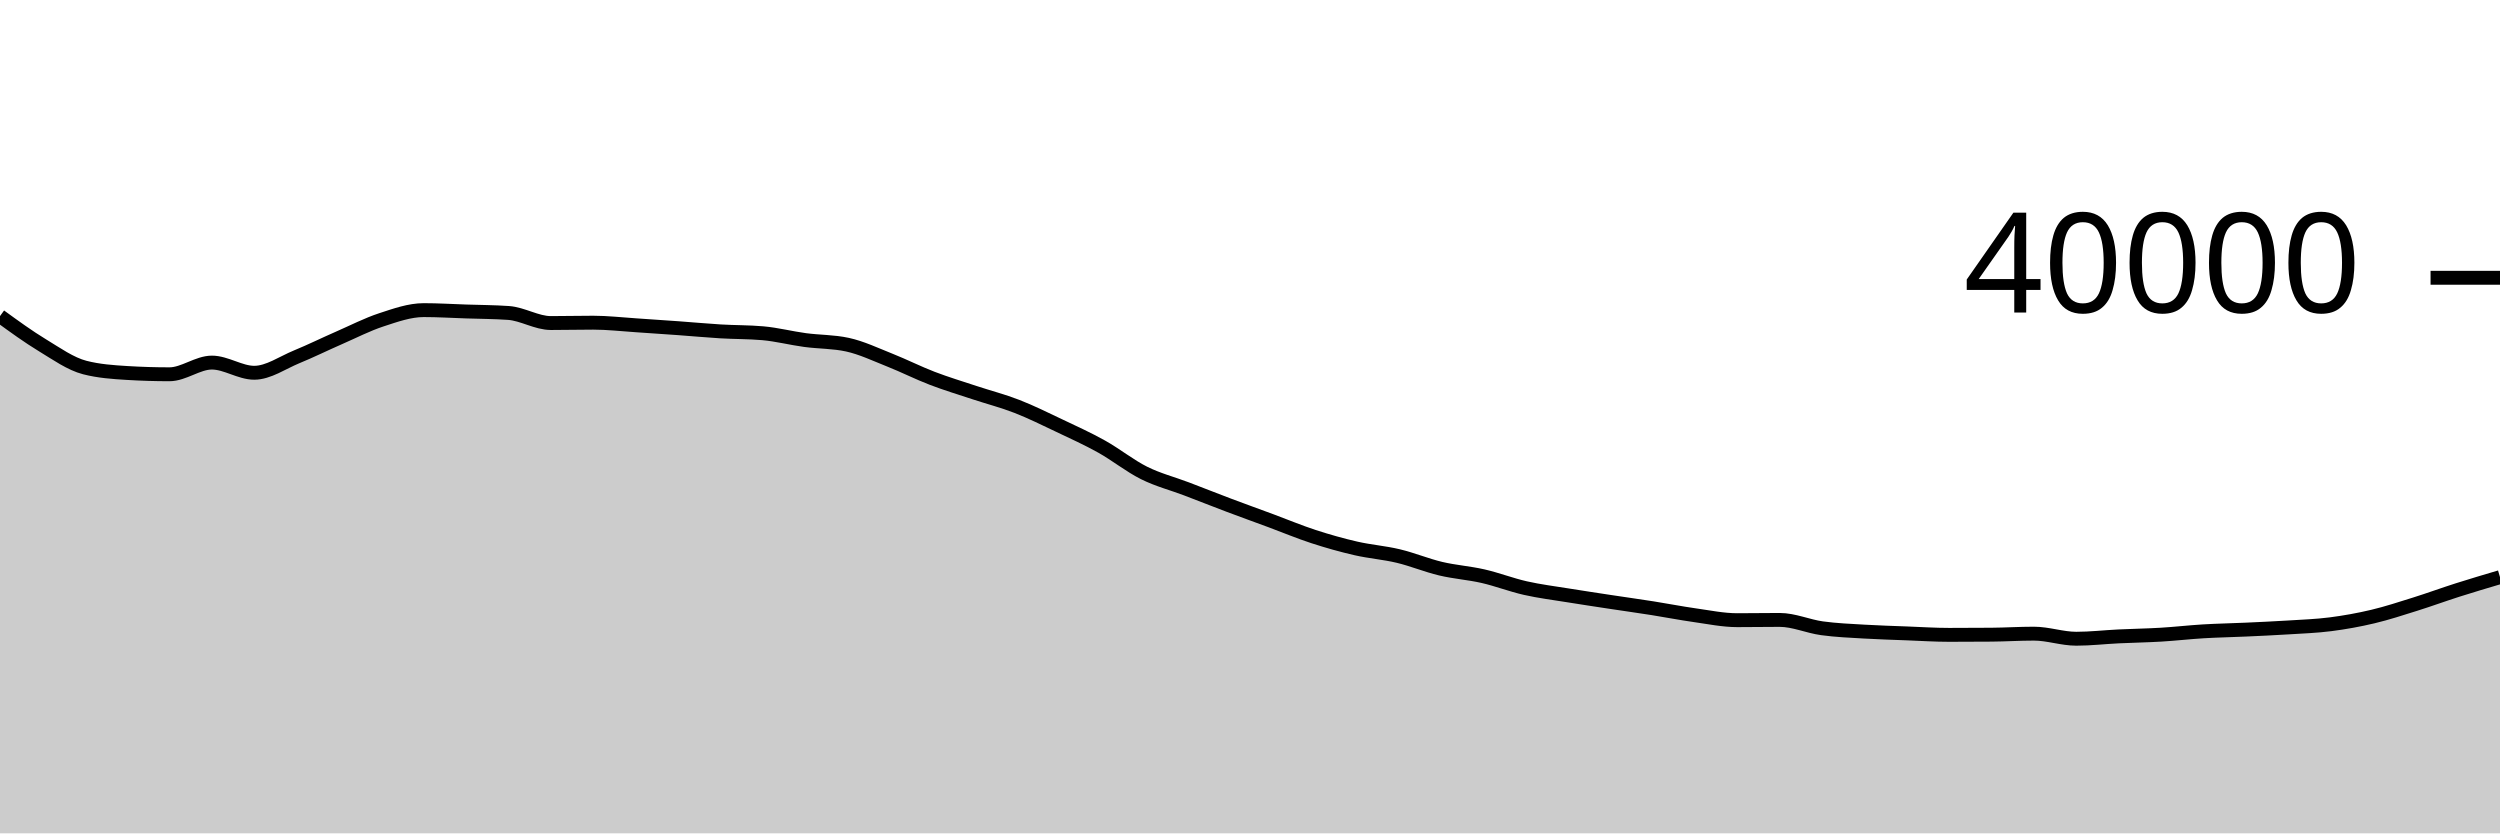
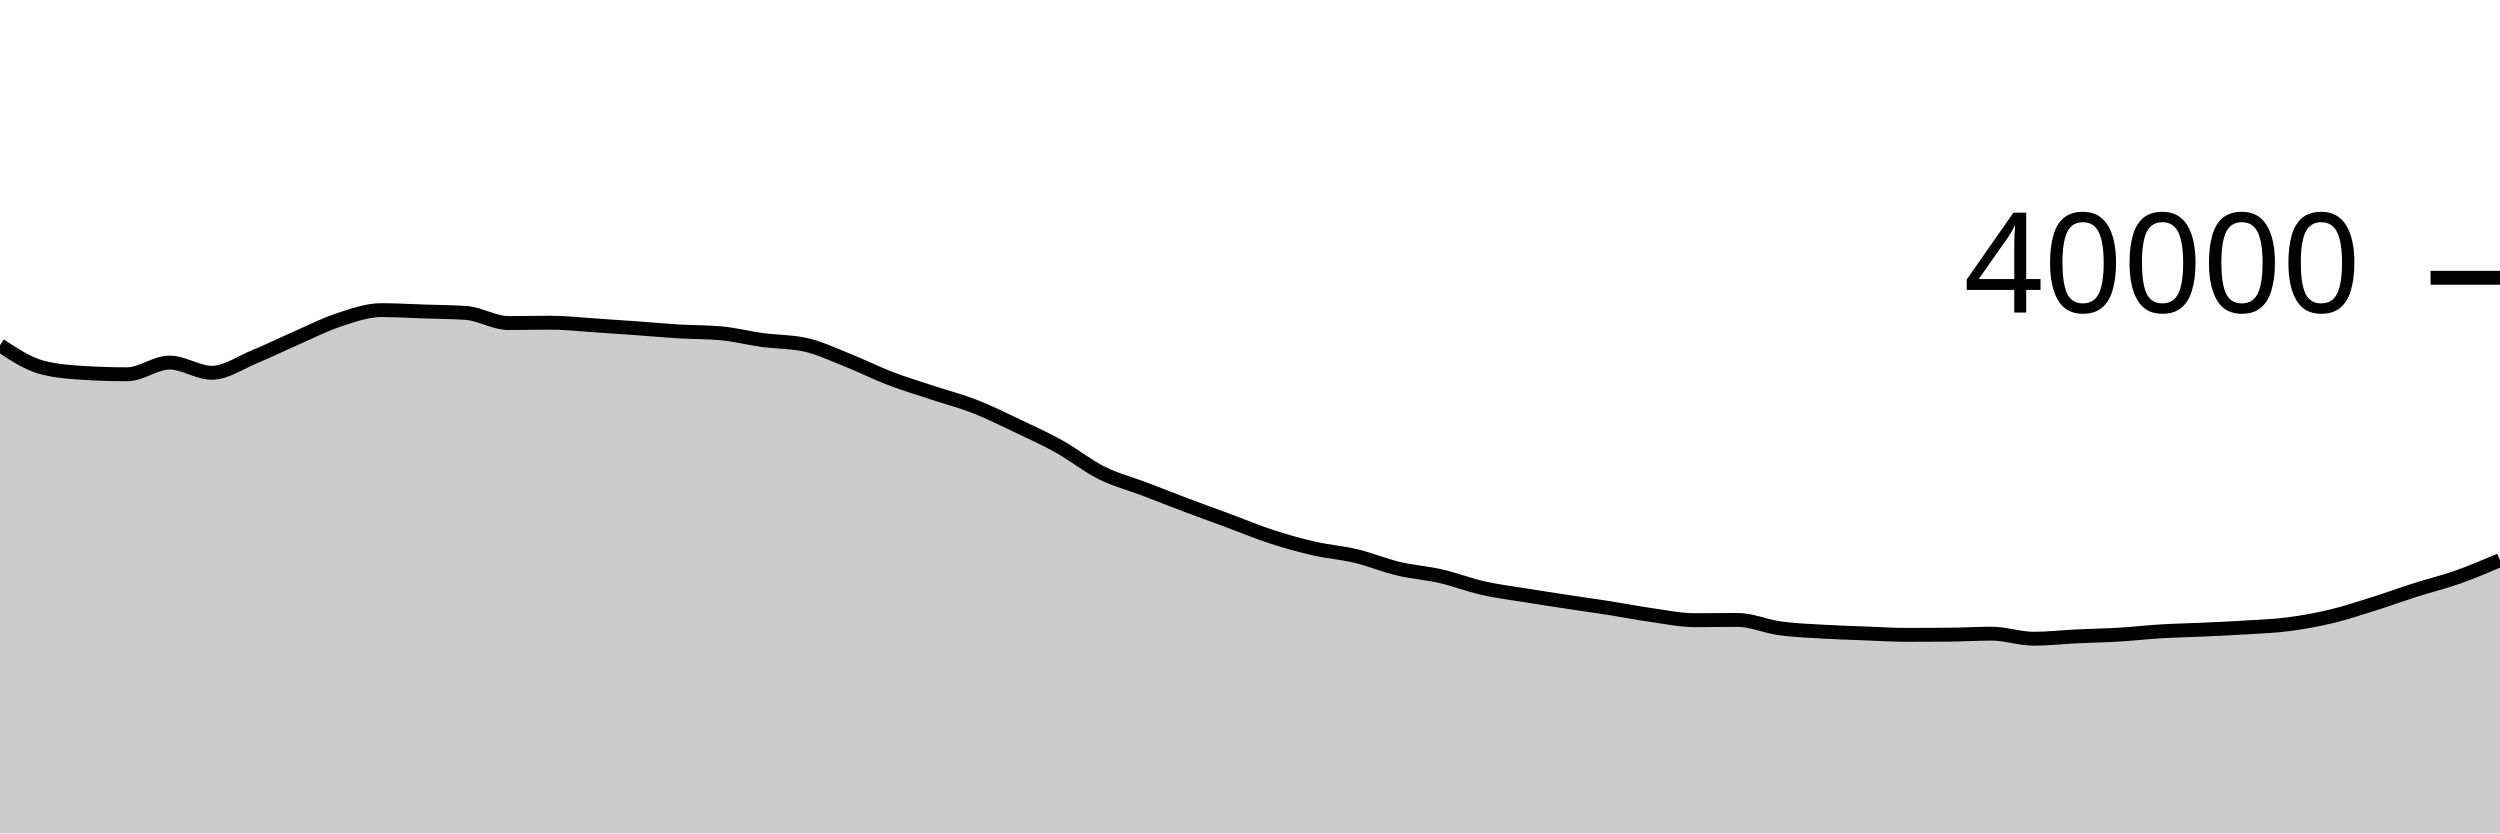
<svg xmlns="http://www.w3.org/2000/svg" viewBox="0 0 180 60">
  <g transform="translate(0,20)">
-     <path class="area" fill="rgba(0, 0, 0, 0.2)" d="M0,2.759C1.017,3.499,2.034,4.239,3.051,4.856C4.068,5.473,5.085,6.2,6.102,6.462C7.119,6.724,8.136,6.793,9.153,6.855C10.169,6.917,11.186,6.948,12.203,6.948C13.22,6.948,14.237,6.106,15.254,6.106C16.271,6.106,17.288,6.839,18.305,6.839C19.322,6.839,20.339,6.111,21.356,5.693C22.373,5.275,23.39,4.773,24.407,4.329C25.424,3.885,26.441,3.36,27.458,3.027C28.475,2.694,29.492,2.329,30.508,2.329C31.525,2.329,32.542,2.392,33.559,2.426C34.576,2.46,35.593,2.462,36.61,2.533C37.627,2.604,38.644,3.259,39.661,3.259C40.678,3.259,41.695,3.233,42.712,3.233C43.729,3.233,44.746,3.352,45.763,3.418C46.78,3.484,47.797,3.555,48.814,3.628C49.831,3.701,50.847,3.798,51.864,3.859C52.881,3.92,53.898,3.904,54.915,3.993C55.932,4.082,56.949,4.347,57.966,4.484C58.983,4.621,60,4.595,61.017,4.817C62.034,5.039,63.051,5.526,64.068,5.929C65.085,6.333,66.102,6.848,67.119,7.238C68.136,7.628,69.153,7.933,70.169,8.27C71.186,8.607,72.203,8.866,73.22,9.262C74.237,9.658,75.254,10.164,76.271,10.646C77.288,11.129,78.305,11.589,79.322,12.157C80.339,12.725,81.356,13.545,82.373,14.052C83.39,14.559,84.407,14.812,85.424,15.199C86.441,15.586,87.458,15.991,88.475,16.375C89.492,16.758,90.508,17.123,91.525,17.5C92.542,17.877,93.559,18.304,94.576,18.635C95.593,18.966,96.61,19.253,97.627,19.486C98.644,19.719,99.661,19.792,100.678,20.035C101.695,20.278,102.712,20.703,103.729,20.945C104.746,21.187,105.763,21.252,106.78,21.485C107.797,21.718,108.814,22.114,109.831,22.344C110.847,22.574,111.864,22.699,112.881,22.864C113.898,23.029,114.915,23.181,115.932,23.336C116.949,23.491,117.966,23.632,118.983,23.792C120,23.952,121.017,24.154,122.034,24.297C123.051,24.441,124.068,24.653,125.085,24.653C126.102,24.653,127.119,24.634,128.136,24.634C129.153,24.634,130.169,25.096,131.186,25.236C132.203,25.376,133.22,25.415,134.237,25.476C135.254,25.537,136.271,25.565,137.288,25.604C138.305,25.643,139.322,25.71,140.339,25.71C141.356,25.71,142.373,25.706,143.39,25.697C144.407,25.688,145.424,25.623,146.441,25.623C147.458,25.623,148.475,25.989,149.492,25.989C150.508,25.989,151.525,25.869,152.542,25.82C153.559,25.771,154.576,25.757,155.593,25.696C156.61,25.635,157.627,25.517,158.644,25.456C159.661,25.395,160.678,25.379,161.695,25.332C162.712,25.285,163.729,25.24,164.746,25.176C165.763,25.112,166.78,25.078,167.797,24.947C168.814,24.816,169.831,24.634,170.847,24.392C171.864,24.15,172.881,23.816,173.898,23.497C174.915,23.178,175.932,22.804,176.949,22.48C177.966,22.156,178.983,21.855,180,21.554L180,40C178.983,40,177.966,40,176.949,40C175.932,40,174.915,40,173.898,40C172.881,40,171.864,40,170.847,40C169.831,40,168.814,40,167.797,40C166.78,40,165.763,40,164.746,40C163.729,40,162.712,40,161.695,40C160.678,40,159.661,40,158.644,40C157.627,40,156.61,40,155.593,40C154.576,40,153.559,40,152.542,40C151.525,40,150.508,40,149.492,40C148.475,40,147.458,40,146.441,40C145.424,40,144.407,40,143.39,40C142.373,40,141.356,40,140.339,40C139.322,40,138.305,40,137.288,40C136.271,40,135.254,40,134.237,40C133.22,40,132.203,40,131.186,40C130.169,40,129.153,40,128.136,40C127.119,40,126.102,40,125.085,40C124.068,40,123.051,40,122.034,40C121.017,40,120,40,118.983,40C117.966,40,116.949,40,115.932,40C114.915,40,113.898,40,112.881,40C111.864,40,110.847,40,109.831,40C108.814,40,107.797,40,106.78,40C105.763,40,104.746,40,103.729,40C102.712,40,101.695,40,100.678,40C99.661,40,98.644,40,97.627,40C96.61,40,95.593,40,94.576,40C93.559,40,92.542,40,91.525,40C90.508,40,89.492,40,88.475,40C87.458,40,86.441,40,85.424,40C84.407,40,83.39,40,82.373,40C81.356,40,80.339,40,79.322,40C78.305,40,77.288,40,76.271,40C75.254,40,74.237,40,73.22,40C72.203,40,71.186,40,70.169,40C69.153,40,68.136,40,67.119,40C66.102,40,65.085,40,64.068,40C63.051,40,62.034,40,61.017,40C60,40,58.983,40,57.966,40C56.949,40,55.932,40,54.915,40C53.898,40,52.881,40,51.864,40C50.847,40,49.831,40,48.814,40C47.797,40,46.78,40,45.763,40C44.746,40,43.729,40,42.712,40C41.695,40,40.678,40,39.661,40C38.644,40,37.627,40,36.61,40C35.593,40,34.576,40,33.559,40C32.542,40,31.525,40,30.508,40C29.492,40,28.475,40,27.458,40C26.441,40,25.424,40,24.407,40C23.39,40,22.373,40,21.356,40C20.339,40,19.322,40,18.305,40C17.288,40,16.271,40,15.254,40C14.237,40,13.22,40,12.203,40C11.186,40,10.169,40,9.153,40C8.136,40,7.119,40,6.102,40C5.085,40,4.068,40,3.051,40C2.034,40,1.017,40,0,40Z" />
-     <path class="line" stroke="black" fill="none" d="M0,2.759C1.017,3.499,2.034,4.239,3.051,4.856C4.068,5.473,5.085,6.2,6.102,6.462C7.119,6.724,8.136,6.793,9.153,6.855C10.169,6.917,11.186,6.948,12.203,6.948C13.22,6.948,14.237,6.106,15.254,6.106C16.271,6.106,17.288,6.839,18.305,6.839C19.322,6.839,20.339,6.111,21.356,5.693C22.373,5.275,23.39,4.773,24.407,4.329C25.424,3.885,26.441,3.36,27.458,3.027C28.475,2.694,29.492,2.329,30.508,2.329C31.525,2.329,32.542,2.392,33.559,2.426C34.576,2.46,35.593,2.462,36.61,2.533C37.627,2.604,38.644,3.259,39.661,3.259C40.678,3.259,41.695,3.233,42.712,3.233C43.729,3.233,44.746,3.352,45.763,3.418C46.78,3.484,47.797,3.555,48.814,3.628C49.831,3.701,50.847,3.798,51.864,3.859C52.881,3.92,53.898,3.904,54.915,3.993C55.932,4.082,56.949,4.347,57.966,4.484C58.983,4.621,60,4.595,61.017,4.817C62.034,5.039,63.051,5.526,64.068,5.929C65.085,6.333,66.102,6.848,67.119,7.238C68.136,7.628,69.153,7.933,70.169,8.27C71.186,8.607,72.203,8.866,73.22,9.262C74.237,9.658,75.254,10.164,76.271,10.646C77.288,11.129,78.305,11.589,79.322,12.157C80.339,12.725,81.356,13.545,82.373,14.052C83.39,14.559,84.407,14.812,85.424,15.199C86.441,15.586,87.458,15.991,88.475,16.375C89.492,16.758,90.508,17.123,91.525,17.5C92.542,17.877,93.559,18.304,94.576,18.635C95.593,18.966,96.61,19.253,97.627,19.486C98.644,19.719,99.661,19.792,100.678,20.035C101.695,20.278,102.712,20.703,103.729,20.945C104.746,21.187,105.763,21.252,106.78,21.485C107.797,21.718,108.814,22.114,109.831,22.344C110.847,22.574,111.864,22.699,112.881,22.864C113.898,23.029,114.915,23.181,115.932,23.336C116.949,23.491,117.966,23.632,118.983,23.792C120,23.952,121.017,24.154,122.034,24.297C123.051,24.441,124.068,24.653,125.085,24.653C126.102,24.653,127.119,24.634,128.136,24.634C129.153,24.634,130.169,25.096,131.186,25.236C132.203,25.376,133.22,25.415,134.237,25.476C135.254,25.537,136.271,25.565,137.288,25.604C138.305,25.643,139.322,25.71,140.339,25.71C141.356,25.71,142.373,25.706,143.39,25.697C144.407,25.688,145.424,25.623,146.441,25.623C147.458,25.623,148.475,25.989,149.492,25.989C150.508,25.989,151.525,25.869,152.542,25.82C153.559,25.771,154.576,25.757,155.593,25.696C156.61,25.635,157.627,25.517,158.644,25.456C159.661,25.395,160.678,25.379,161.695,25.332C162.712,25.285,163.729,25.24,164.746,25.176C165.763,25.112,166.78,25.078,167.797,24.947C168.814,24.816,169.831,24.634,170.847,24.392C171.864,24.15,172.881,23.816,173.898,23.497C174.915,23.178,175.932,22.804,176.949,22.48C177.966,22.156,178.983,21.855,180,21.554" />
+     <path class="area" fill="rgba(0, 0, 0, 0.2)" d="M0,4.856C1.017,5.528,2.034,6.2,3.051,6.462C4.068,6.724,5.085,6.793,6.102,6.855C7.119,6.917,8.136,6.948,9.153,6.948C10.169,6.948,11.186,6.106,12.203,6.106C13.22,6.106,14.237,6.839,15.254,6.839C16.271,6.839,17.288,6.111,18.305,5.693C19.322,5.275,20.339,4.773,21.356,4.329C22.373,3.885,23.39,3.36,24.407,3.027C25.424,2.694,26.441,2.329,27.458,2.329C28.475,2.329,29.492,2.392,30.508,2.426C31.525,2.46,32.542,2.462,33.559,2.533C34.576,2.604,35.593,3.259,36.61,3.259C37.627,3.259,38.644,3.233,39.661,3.233C40.678,3.233,41.695,3.352,42.712,3.418C43.729,3.484,44.746,3.555,45.763,3.628C46.78,3.701,47.797,3.798,48.814,3.859C49.831,3.92,50.847,3.904,51.864,3.993C52.881,4.082,53.898,4.347,54.915,4.484C55.932,4.621,56.949,4.595,57.966,4.817C58.983,5.039,60,5.526,61.017,5.929C62.034,6.333,63.051,6.848,64.068,7.238C65.085,7.628,66.102,7.933,67.119,8.27C68.136,8.607,69.153,8.866,70.169,9.262C71.186,9.658,72.203,10.164,73.22,10.646C74.237,11.129,75.254,11.589,76.271,12.157C77.288,12.725,78.305,13.545,79.322,14.052C80.339,14.559,81.356,14.812,82.373,15.199C83.39,15.586,84.407,15.992,85.424,16.375C86.441,16.759,87.458,17.123,88.475,17.5C89.492,17.877,90.508,18.304,91.525,18.635C92.542,18.966,93.559,19.253,94.576,19.486C95.593,19.719,96.61,19.792,97.627,20.035C98.644,20.278,99.661,20.703,100.678,20.945C101.695,21.187,102.712,21.252,103.729,21.485C104.746,21.718,105.763,22.114,106.78,22.344C107.797,22.574,108.814,22.699,109.831,22.864C110.847,23.029,111.864,23.181,112.881,23.336C113.898,23.491,114.915,23.632,115.932,23.792C116.949,23.952,117.966,24.154,118.983,24.297C120,24.441,121.017,24.653,122.034,24.653C123.051,24.653,124.068,24.634,125.085,24.634C126.102,24.634,127.119,25.096,128.136,25.236C129.153,25.376,130.169,25.415,131.186,25.476C132.203,25.537,133.22,25.565,134.237,25.604C135.254,25.643,136.271,25.71,137.288,25.71C138.305,25.71,139.322,25.706,140.339,25.697C141.356,25.688,142.373,25.623,143.39,25.623C144.407,25.623,145.424,25.989,146.441,25.989C147.458,25.989,148.475,25.869,149.492,25.82C150.508,25.771,151.525,25.757,152.542,25.696C153.559,25.635,154.576,25.517,155.593,25.456C156.61,25.395,157.627,25.379,158.644,25.332C159.661,25.285,160.678,25.241,161.695,25.177C162.712,25.113,163.729,25.078,164.746,24.947C165.763,24.816,166.78,24.634,167.797,24.392C168.814,24.15,169.831,23.816,170.847,23.497C171.864,23.178,172.881,22.804,173.898,22.48C174.915,22.156,175.932,21.913,176.949,21.554C177.966,21.195,178.983,20.762,180,20.328L180,40C178.983,40,177.966,40,176.949,40C175.932,40,174.915,40,173.898,40C172.881,40,171.864,40,170.847,40C169.831,40,168.814,40,167.797,40C166.78,40,165.763,40,164.746,40C163.729,40,162.712,40,161.695,40C160.678,40,159.661,40,158.644,40C157.627,40,156.61,40,155.593,40C154.576,40,153.559,40,152.542,40C151.525,40,150.508,40,149.492,40C148.475,40,147.458,40,146.441,40C145.424,40,144.407,40,143.39,40C142.373,40,141.356,40,140.339,40C139.322,40,138.305,40,137.288,40C136.271,40,135.254,40,134.237,40C133.22,40,132.203,40,131.186,40C130.169,40,129.153,40,128.136,40C127.119,40,126.102,40,125.085,40C124.068,40,123.051,40,122.034,40C121.017,40,120,40,118.983,40C117.966,40,116.949,40,115.932,40C114.915,40,113.898,40,112.881,40C111.864,40,110.847,40,109.831,40C108.814,40,107.797,40,106.78,40C105.763,40,104.746,40,103.729,40C102.712,40,101.695,40,100.678,40C99.661,40,98.644,40,97.627,40C96.61,40,95.593,40,94.576,40C93.559,40,92.542,40,91.525,40C90.508,40,89.492,40,88.475,40C87.458,40,86.441,40,85.424,40C84.407,40,83.39,40,82.373,40C81.356,40,80.339,40,79.322,40C78.305,40,77.288,40,76.271,40C75.254,40,74.237,40,73.22,40C72.203,40,71.186,40,70.169,40C69.153,40,68.136,40,67.119,40C66.102,40,65.085,40,64.068,40C63.051,40,62.034,40,61.017,40C60,40,58.983,40,57.966,40C56.949,40,55.932,40,54.915,40C53.898,40,52.881,40,51.864,40C50.847,40,49.831,40,48.814,40C47.797,40,46.78,40,45.763,40C44.746,40,43.729,40,42.712,40C41.695,40,40.678,40,39.661,40C38.644,40,37.627,40,36.61,40C35.593,40,34.576,40,33.559,40C32.542,40,31.525,40,30.508,40C29.492,40,28.475,40,27.458,40C26.441,40,25.424,40,24.407,40C23.39,40,22.373,40,21.356,40C20.339,40,19.322,40,18.305,40C17.288,40,16.271,40,15.254,40C14.237,40,13.22,40,12.203,40C11.186,40,10.169,40,9.153,40C8.136,40,7.119,40,6.102,40C5.085,40,4.068,40,3.051,40C2.034,40,1.017,40,0,40Z" />
+     <path class="line" stroke="black" fill="none" d="M0,4.856C1.017,5.528,2.034,6.2,3.051,6.462C4.068,6.724,5.085,6.793,6.102,6.855C7.119,6.917,8.136,6.948,9.153,6.948C10.169,6.948,11.186,6.106,12.203,6.106C13.22,6.106,14.237,6.839,15.254,6.839C16.271,6.839,17.288,6.111,18.305,5.693C19.322,5.275,20.339,4.773,21.356,4.329C22.373,3.885,23.39,3.36,24.407,3.027C25.424,2.694,26.441,2.329,27.458,2.329C28.475,2.329,29.492,2.392,30.508,2.426C31.525,2.46,32.542,2.462,33.559,2.533C34.576,2.604,35.593,3.259,36.61,3.259C37.627,3.259,38.644,3.233,39.661,3.233C40.678,3.233,41.695,3.352,42.712,3.418C43.729,3.484,44.746,3.555,45.763,3.628C46.78,3.701,47.797,3.798,48.814,3.859C49.831,3.92,50.847,3.904,51.864,3.993C52.881,4.082,53.898,4.347,54.915,4.484C55.932,4.621,56.949,4.595,57.966,4.817C58.983,5.039,60,5.526,61.017,5.929C62.034,6.333,63.051,6.848,64.068,7.238C65.085,7.628,66.102,7.933,67.119,8.27C68.136,8.607,69.153,8.866,70.169,9.262C71.186,9.658,72.203,10.164,73.22,10.646C74.237,11.129,75.254,11.589,76.271,12.157C77.288,12.725,78.305,13.545,79.322,14.052C80.339,14.559,81.356,14.812,82.373,15.199C83.39,15.586,84.407,15.992,85.424,16.375C86.441,16.759,87.458,17.123,88.475,17.5C89.492,17.877,90.508,18.304,91.525,18.635C92.542,18.966,93.559,19.253,94.576,19.486C95.593,19.719,96.61,19.792,97.627,20.035C98.644,20.278,99.661,20.703,100.678,20.945C101.695,21.187,102.712,21.252,103.729,21.485C104.746,21.718,105.763,22.114,106.78,22.344C107.797,22.574,108.814,22.699,109.831,22.864C110.847,23.029,111.864,23.181,112.881,23.336C113.898,23.491,114.915,23.632,115.932,23.792C116.949,23.952,117.966,24.154,118.983,24.297C120,24.441,121.017,24.653,122.034,24.653C123.051,24.653,124.068,24.634,125.085,24.634C126.102,24.634,127.119,25.096,128.136,25.236C129.153,25.376,130.169,25.415,131.186,25.476C132.203,25.537,133.22,25.565,134.237,25.604C135.254,25.643,136.271,25.71,137.288,25.71C138.305,25.71,139.322,25.706,140.339,25.697C141.356,25.688,142.373,25.623,143.39,25.623C144.407,25.623,145.424,25.989,146.441,25.989C147.458,25.989,148.475,25.869,149.492,25.82C150.508,25.771,151.525,25.757,152.542,25.696C153.559,25.635,154.576,25.517,155.593,25.456C156.61,25.395,157.627,25.379,158.644,25.332C159.661,25.285,160.678,25.241,161.695,25.177C162.712,25.113,163.729,25.078,164.746,24.947C165.763,24.816,166.78,24.634,167.797,24.392C168.814,24.15,169.831,23.816,170.847,23.497C171.864,23.178,172.881,22.804,173.898,22.48C174.915,22.156,175.932,21.913,176.949,21.554C177.966,21.195,178.983,20.762,180,20.328" />
    <path class="axis-ceiling" stroke-width="1" stroke="black" fill="none" d="M175,0L180,0" />
    <text class="axis-ceiling-label" font-family="sans-serif" text-anchor="end" font-size="10px" x="170" y="2.5">40000</text>
  </g>
</svg>
